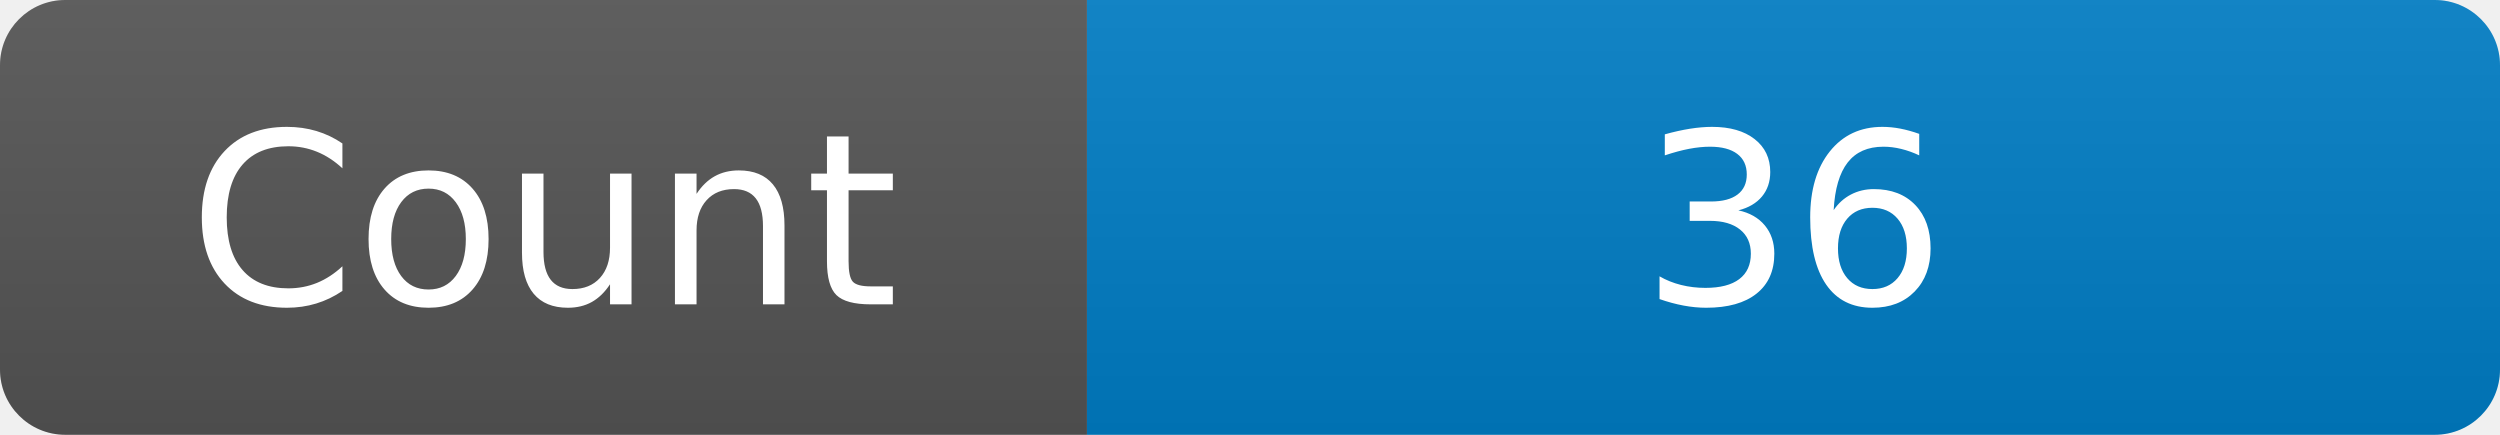
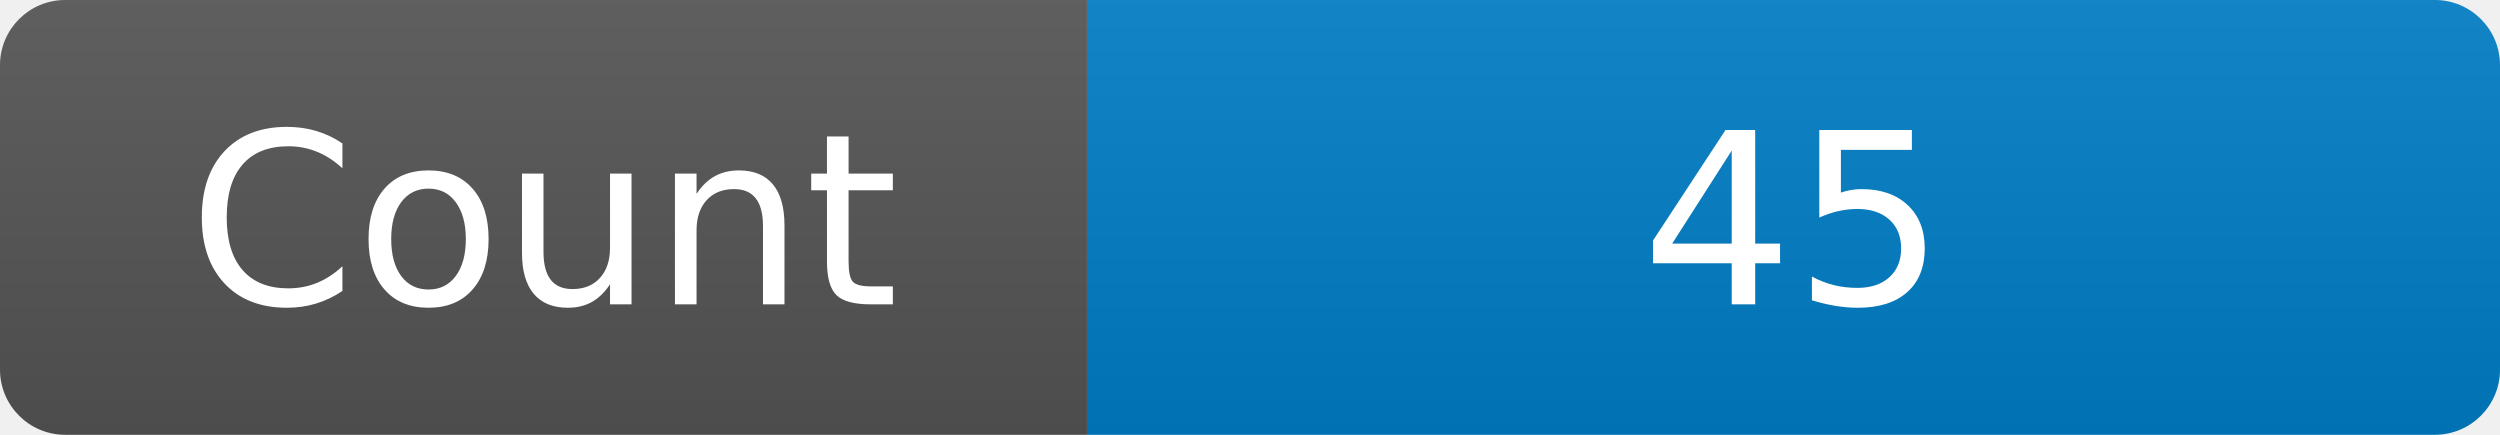
<svg xmlns="http://www.w3.org/2000/svg" width="115" height="20" role="img" aria-label="Maintained?: yes">
  <linearGradient id="s" x2="0" y2="100%">
    <stop offset="0" stop-color="#bbb" stop-opacity=".1" />
    <stop offset="1" stop-opacity=".1" />
  </linearGradient>
  <clipPath id="r">
    <rect width="115" height="20" rx="3" fill="#fff" />
  </clipPath>
  <g clip-path="url(#r)">
    <rect width="50" height="20" fill="#555" />
    <rect x="50" width="160" height="20" fill="#007ec6" />
    <rect width="115" height="20" fill="url(#s)" />
  </g>
  <g fill="#fff" text-anchor="middle" font-family="Verdana,Geneva,DejaVu Sans,sans-serif" font-size="110">
    <text x="250" y="140" transform="scale(.1)" fill="#fff">Count</text>
-     <text x="825" y="140" transform="scale(.1)" fill="#fff">36</text>
+     <text x="825" y="140" transform="scale(.1)" fill="#fff">45</text>
  </g>
</svg>
